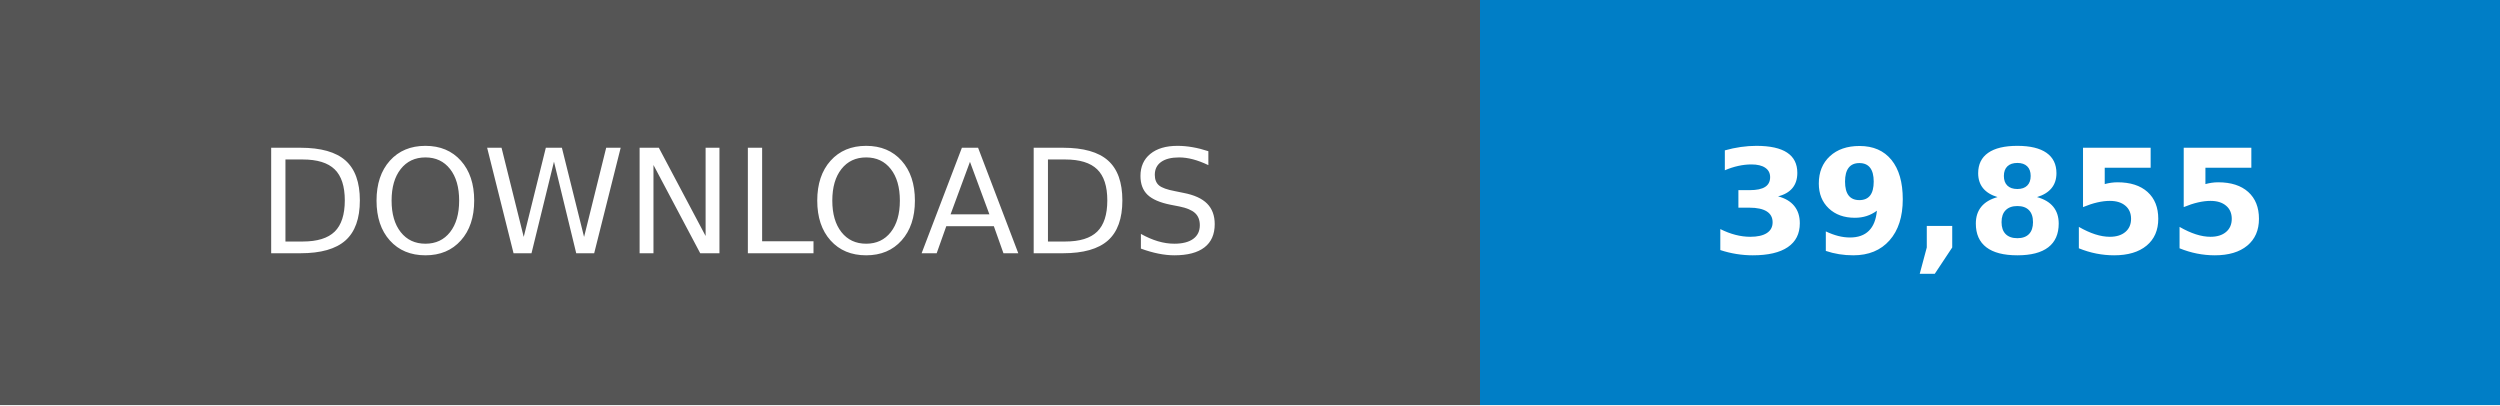
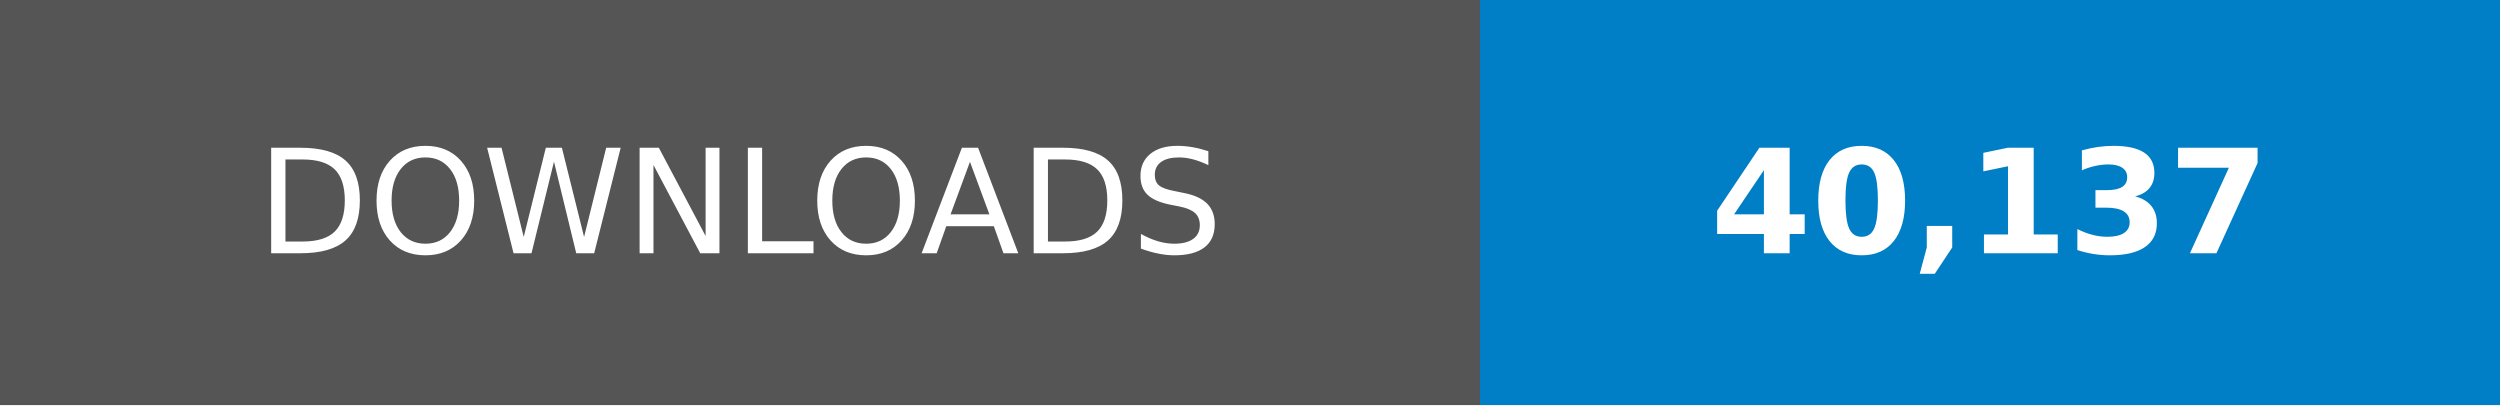
- <svg xmlns="http://www.w3.org/2000/svg" width="246.79" height="40" viewBox="0 0 172.75 28" role="img" aria-label="DOWNLOADS: 39,855">
+ <svg xmlns="http://www.w3.org/2000/svg" width="246.79" height="40" viewBox="0 0 172.75 28" role="img" aria-label="DOWNLOADS: 40,137">
  <g shape-rendering="crispEdges">
    <rect width="102.25" height="28" fill="#555" />
    <rect x="102.25" width="70.5" height="28" fill="#007ec6" />
  </g>
  <g fill="#fff" text-anchor="middle" font-family="Verdana,Geneva,DejaVu Sans,sans-serif" text-rendering="geometricPrecision" font-size="100">
    <text transform="scale(.1)" x="511.25" y="175" textLength="782.5">DOWNLOADS</text>
-     <text transform="scale(.1)" x="1375" y="175" textLength="465" font-weight="bold">39,855</text>
+     <text transform="scale(.1)" x="1375" y="175" textLength="465" font-weight="bold">40,137</text>
  </g>
</svg>
